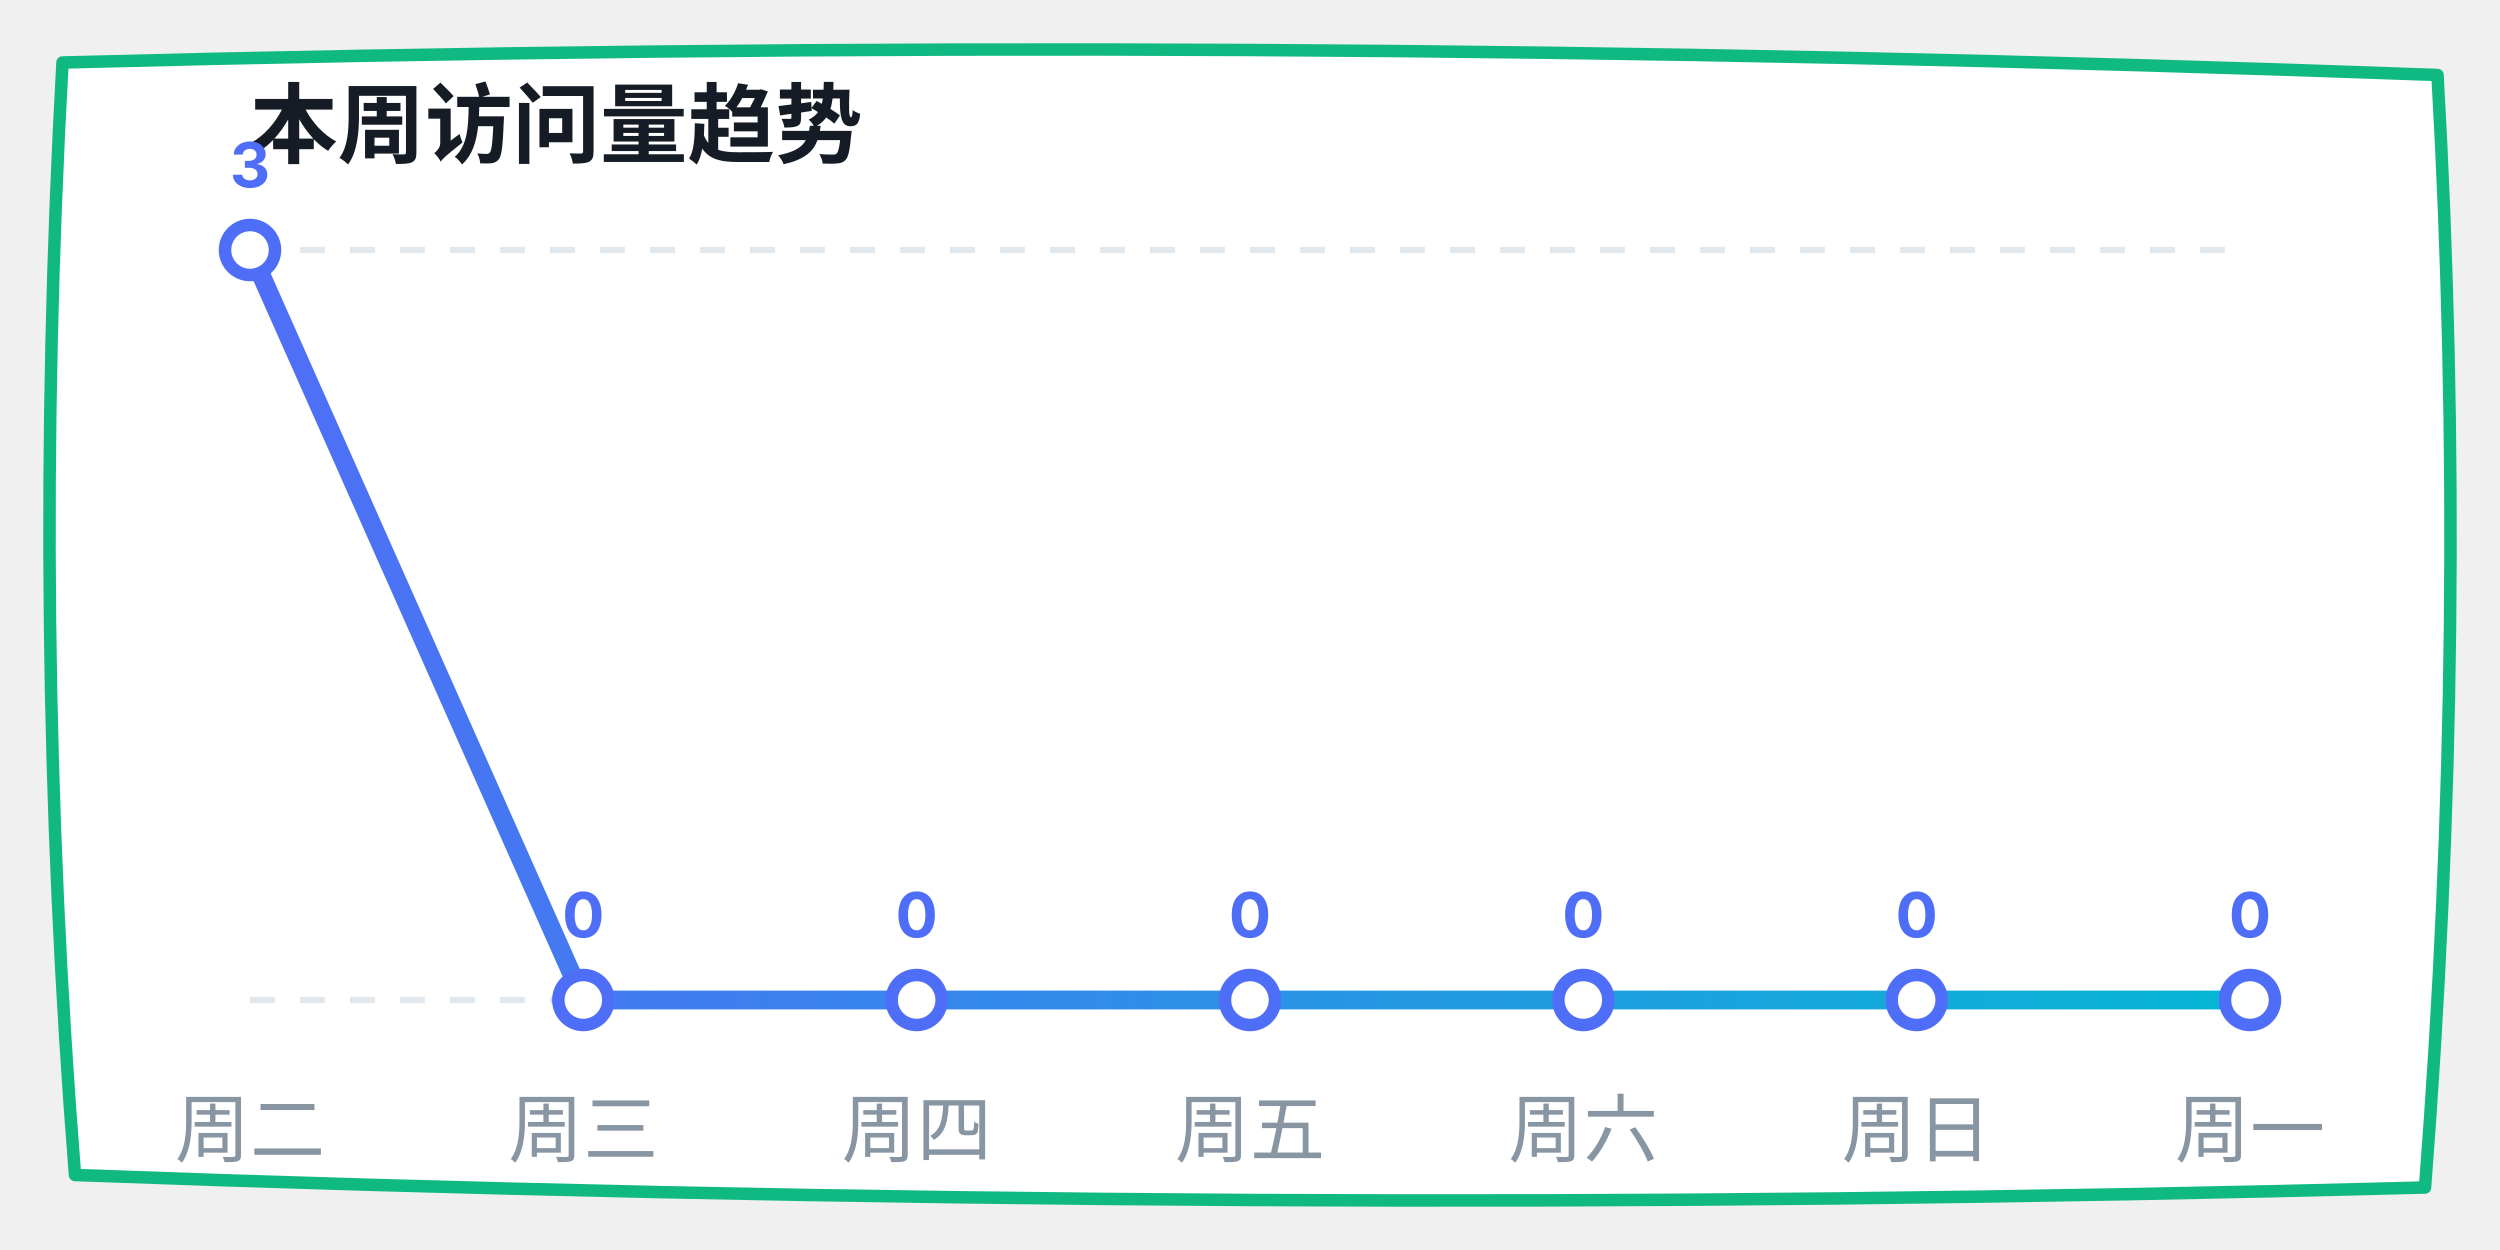
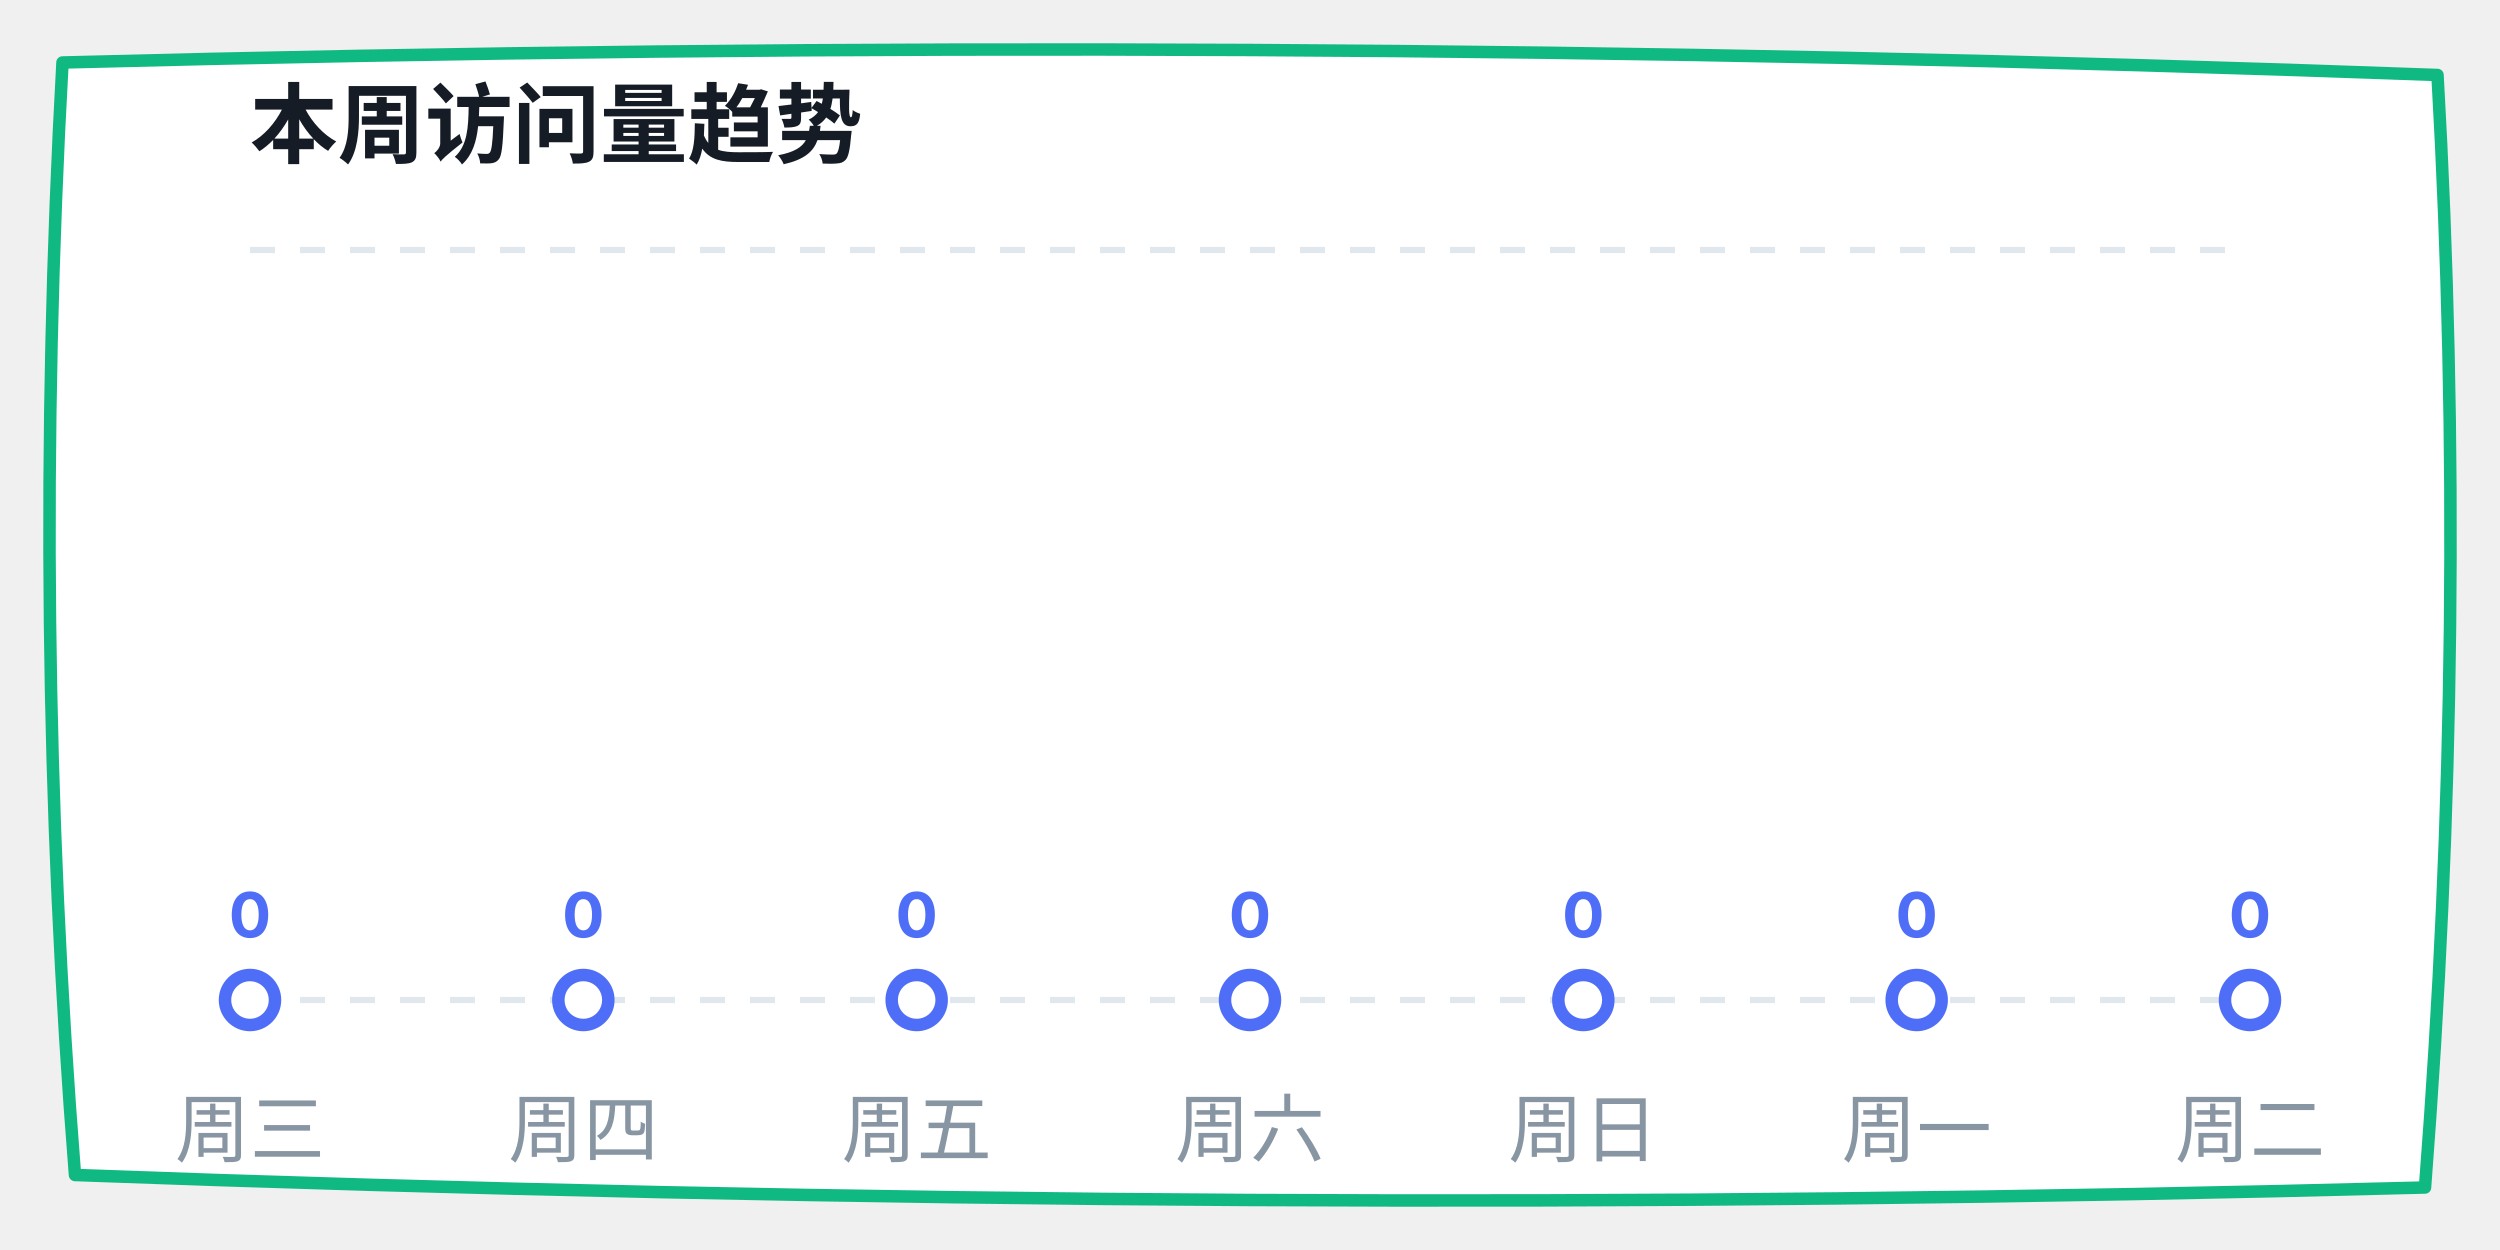
<svg xmlns="http://www.w3.org/2000/svg" width="400" height="200" viewBox="0 0 400 200">
  <defs>
    <linearGradient id="lineGrad" x1="0%" y1="0%" x2="100%" y2="0%">
      <stop offset="0%" stop-color="#4f6ef7" />
      <stop offset="100%" stop-color="#06b6d4" />
    </linearGradient>
  </defs>
  <path d="M 10,10 Q 200,5 390,12 Q 395,100 388,190 Q 200,195 12,188 Q 5,100 10,10 Z" fill="#ffffff" stroke="#10b981" stroke-width="2" stroke-linecap="round" stroke-linejoin="round" />
  <text x="40" y="25" font-family="-apple-system, sans-serif" font-size="14" fill="#151c25" font-weight="bold">本周访问量趋势</text>
  <line x1="40" y1="40" x2="360" y2="40" stroke="#e0e7ed" stroke-dasharray="4" />
  <line x1="40" y1="160" x2="360" y2="160" stroke="#e0e7ed" stroke-dasharray="4" />
-   <polyline points="40,40 93.333,160 146.667,160 200,160 253.333,160 306.667,160 360,160" fill="none" stroke="url(#lineGrad)" stroke-width="3" stroke-linecap="round" stroke-linejoin="round" />
-   <circle cx="40" cy="40" r="4" fill="#ffffff" stroke="#4f6ef7" stroke-width="2" />
-   <text x="40" y="30" font-family="-apple-system, sans-serif" font-size="10" fill="#4f6ef7" font-weight="bold" text-anchor="middle">3</text>
+   <polyline points="40,160 93.333,160 146.667,160 200,160 253.333,160 306.667,160 360,160" fill="none" stroke="url(#lineGrad)" stroke-width="3" stroke-linecap="round" stroke-linejoin="round" />
+   <circle cx="40" cy="160" r="4" fill="#ffffff" stroke="#4f6ef7" stroke-width="2" />
+   <text x="40" y="150" font-family="-apple-system, sans-serif" font-size="10" fill="#4f6ef7" font-weight="bold" text-anchor="middle">0</text>
  <circle cx="93.333" cy="160" r="4" fill="#ffffff" stroke="#4f6ef7" stroke-width="2" />
  <text x="93.333" y="150" font-family="-apple-system, sans-serif" font-size="10" fill="#4f6ef7" font-weight="bold" text-anchor="middle">0</text>
  <circle cx="146.667" cy="160" r="4" fill="#ffffff" stroke="#4f6ef7" stroke-width="2" />
  <text x="146.667" y="150" font-family="-apple-system, sans-serif" font-size="10" fill="#4f6ef7" font-weight="bold" text-anchor="middle">0</text>
  <circle cx="200" cy="160" r="4" fill="#ffffff" stroke="#4f6ef7" stroke-width="2" />
  <text x="200" y="150" font-family="-apple-system, sans-serif" font-size="10" fill="#4f6ef7" font-weight="bold" text-anchor="middle">0</text>
  <circle cx="253.333" cy="160" r="4" fill="#ffffff" stroke="#4f6ef7" stroke-width="2" />
  <text x="253.333" y="150" font-family="-apple-system, sans-serif" font-size="10" fill="#4f6ef7" font-weight="bold" text-anchor="middle">0</text>
  <circle cx="306.667" cy="160" r="4" fill="#ffffff" stroke="#4f6ef7" stroke-width="2" />
  <text x="306.667" y="150" font-family="-apple-system, sans-serif" font-size="10" fill="#4f6ef7" font-weight="bold" text-anchor="middle">0</text>
  <circle cx="360" cy="160" r="4" fill="#ffffff" stroke="#4f6ef7" stroke-width="2" />
  <text x="360" y="150" font-family="-apple-system, sans-serif" font-size="10" fill="#4f6ef7" font-weight="bold" text-anchor="middle">0</text>
-   <text x="40" y="185" font-family="-apple-system, sans-serif" font-size="12" fill="#8895a3" text-anchor="middle">周二</text>
-   <text x="93.333" y="185" font-family="-apple-system, sans-serif" font-size="12" fill="#8895a3" text-anchor="middle">周三</text>
-   <text x="146.667" y="185" font-family="-apple-system, sans-serif" font-size="12" fill="#8895a3" text-anchor="middle">周四</text>
-   <text x="200" y="185" font-family="-apple-system, sans-serif" font-size="12" fill="#8895a3" text-anchor="middle">周五</text>
-   <text x="253.333" y="185" font-family="-apple-system, sans-serif" font-size="12" fill="#8895a3" text-anchor="middle">周六</text>
-   <text x="306.667" y="185" font-family="-apple-system, sans-serif" font-size="12" fill="#8895a3" text-anchor="middle">周日</text>
-   <text x="360" y="185" font-family="-apple-system, sans-serif" font-size="12" fill="#8895a3" text-anchor="middle">周一</text>
+   <text x="40" y="185" font-family="-apple-system, sans-serif" font-size="12" fill="#8895a3" text-anchor="middle">周三</text>
+   <text x="93.333" y="185" font-family="-apple-system, sans-serif" font-size="12" fill="#8895a3" text-anchor="middle">周四</text>
+   <text x="146.667" y="185" font-family="-apple-system, sans-serif" font-size="12" fill="#8895a3" text-anchor="middle">周五</text>
+   <text x="200" y="185" font-family="-apple-system, sans-serif" font-size="12" fill="#8895a3" text-anchor="middle">周六</text>
+   <text x="253.333" y="185" font-family="-apple-system, sans-serif" font-size="12" fill="#8895a3" text-anchor="middle">周日</text>
+   <text x="306.667" y="185" font-family="-apple-system, sans-serif" font-size="12" fill="#8895a3" text-anchor="middle">周一</text>
+   <text x="360" y="185" font-family="-apple-system, sans-serif" font-size="12" fill="#8895a3" text-anchor="middle">周二</text>
</svg>
